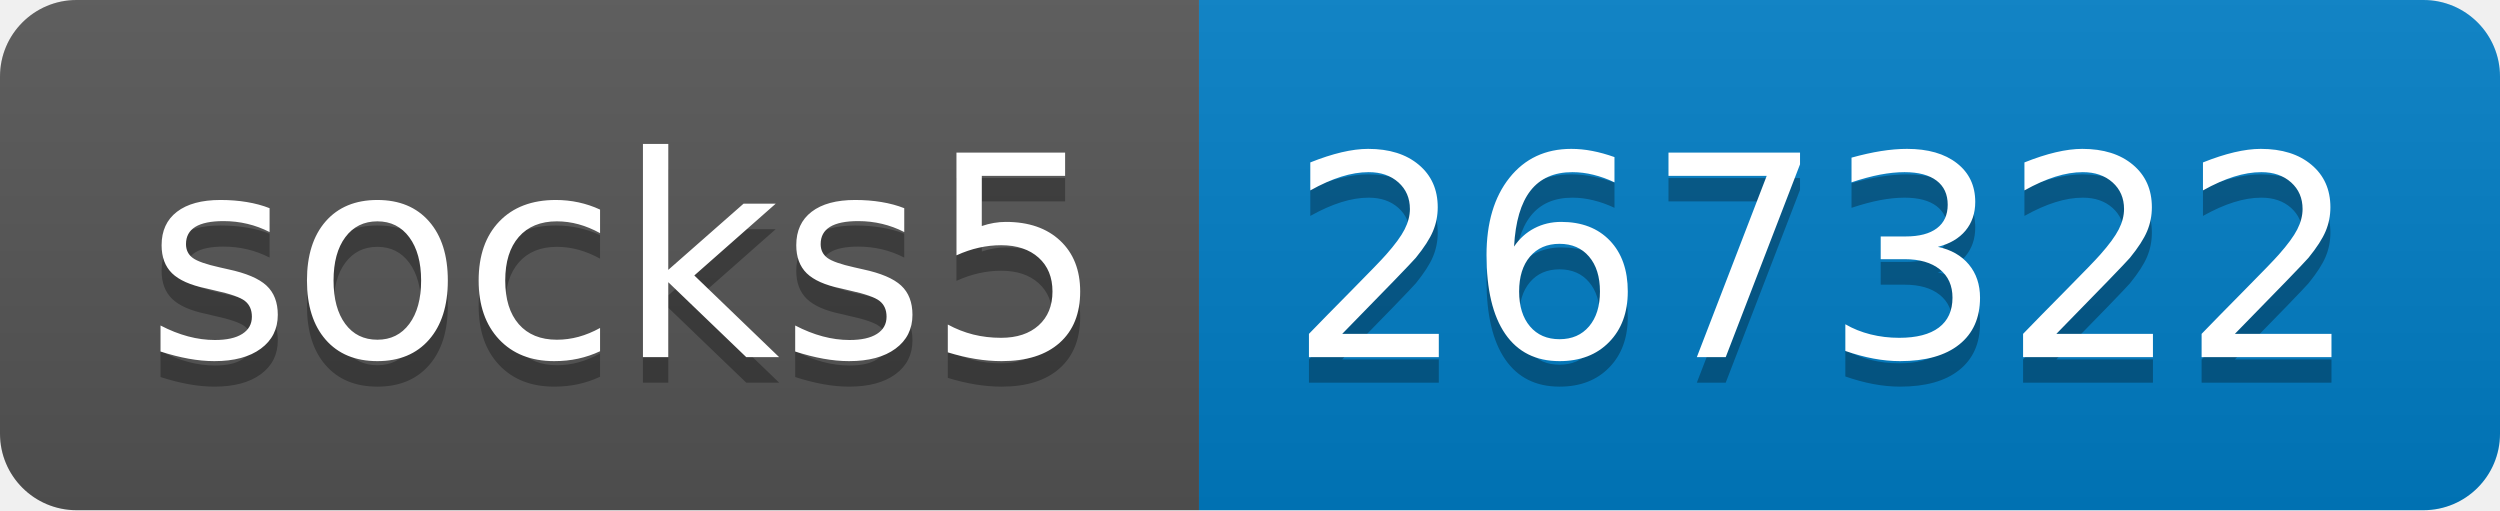
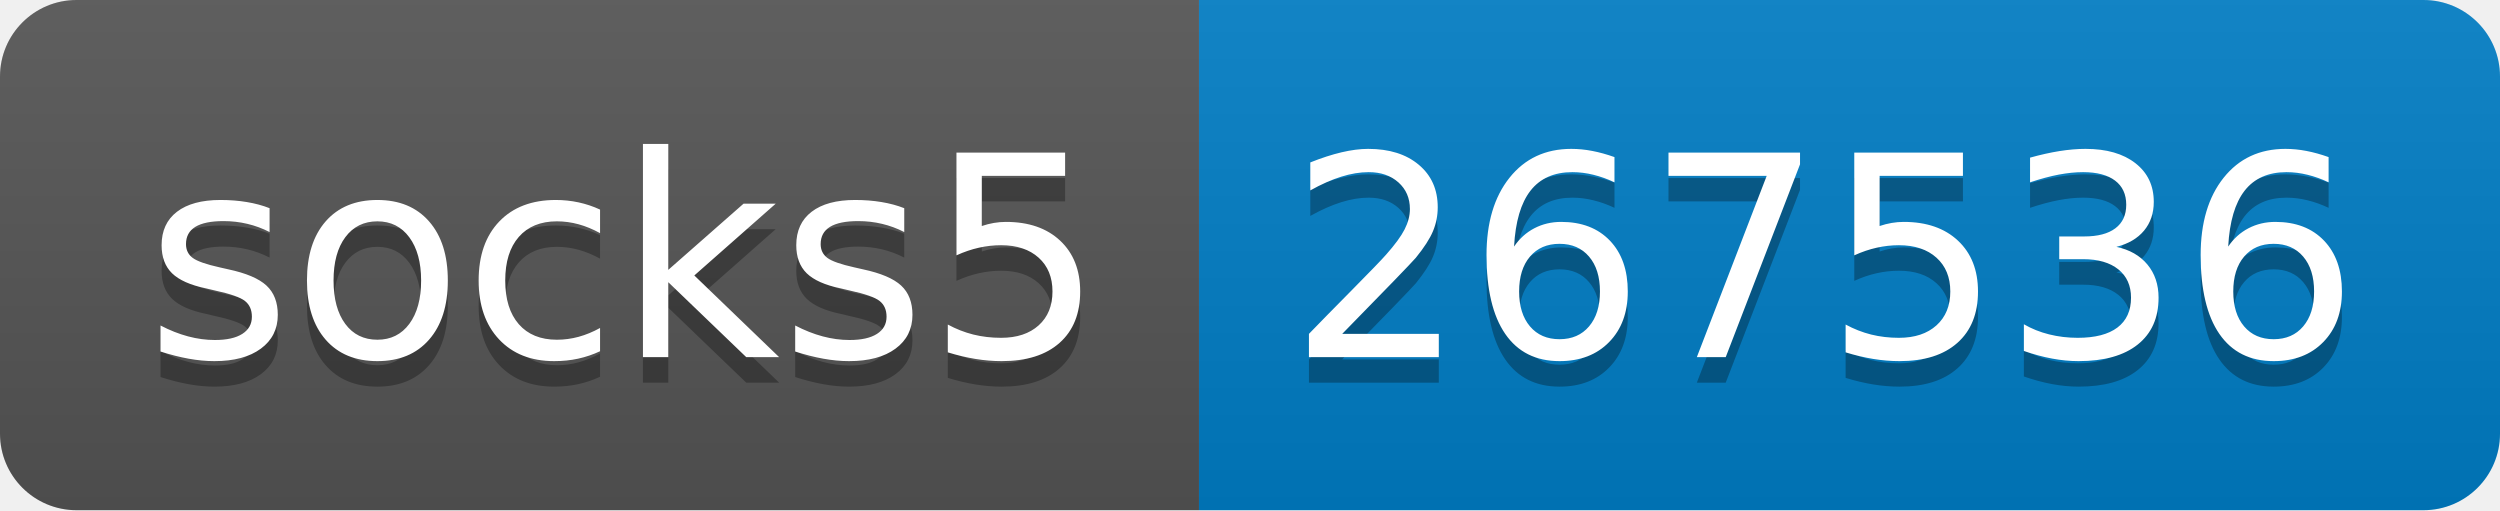
- <svg xmlns="http://www.w3.org/2000/svg" width="98" height="20" role="img" aria-label="socks5: 267322">
+ <svg xmlns="http://www.w3.org/2000/svg" width="98" height="20" role="img" aria-label="socks5: 267536">
  <linearGradient id="s" x2="0" y2="100%">
    <stop offset="0" stop-color="#bbb" stop-opacity=".1" />
    <stop offset="1" stop-opacity=".1" />
  </linearGradient>
  <clipPath id="r">
    <rect width="98" height="20" rx="3" fill="#fff" />
  </clipPath>
  <g clip-path="url(#r)">
    <rect width="47" height="20" fill="#555" />
    <rect x="47" width="51" height="20" fill="#007ec6" />
    <rect width="98" height="20" fill="url(#s)" />
  </g>
  <g fill="#fff" text-anchor="middle" font-family="Verdana,Geneva,DejaVu Sans,sans-serif" text-rendering="geometricPrecision" font-size="110">
    <text aria-hidden="true" x="245" y="150" fill="#010101" fill-opacity=".3" transform="scale(.1)" textLength="370">socks5</text>
    <text x="245" y="140" transform="scale(.1)" fill="#fff" textLength="370">socks5</text>
-     <text aria-hidden="true" x="715" y="150" fill="#010101" fill-opacity=".3" transform="scale(.1)" textLength="410">267322</text>
-     <text x="715" y="140" transform="scale(.1)" fill="#fff" textLength="410">267322</text>
+     <text aria-hidden="true" x="715" y="150" fill="#010101" fill-opacity=".3" transform="scale(.1)" textLength="410">267536</text>
+     <text x="715" y="140" transform="scale(.1)" fill="#fff" textLength="410">267536</text>
  </g>
</svg>
